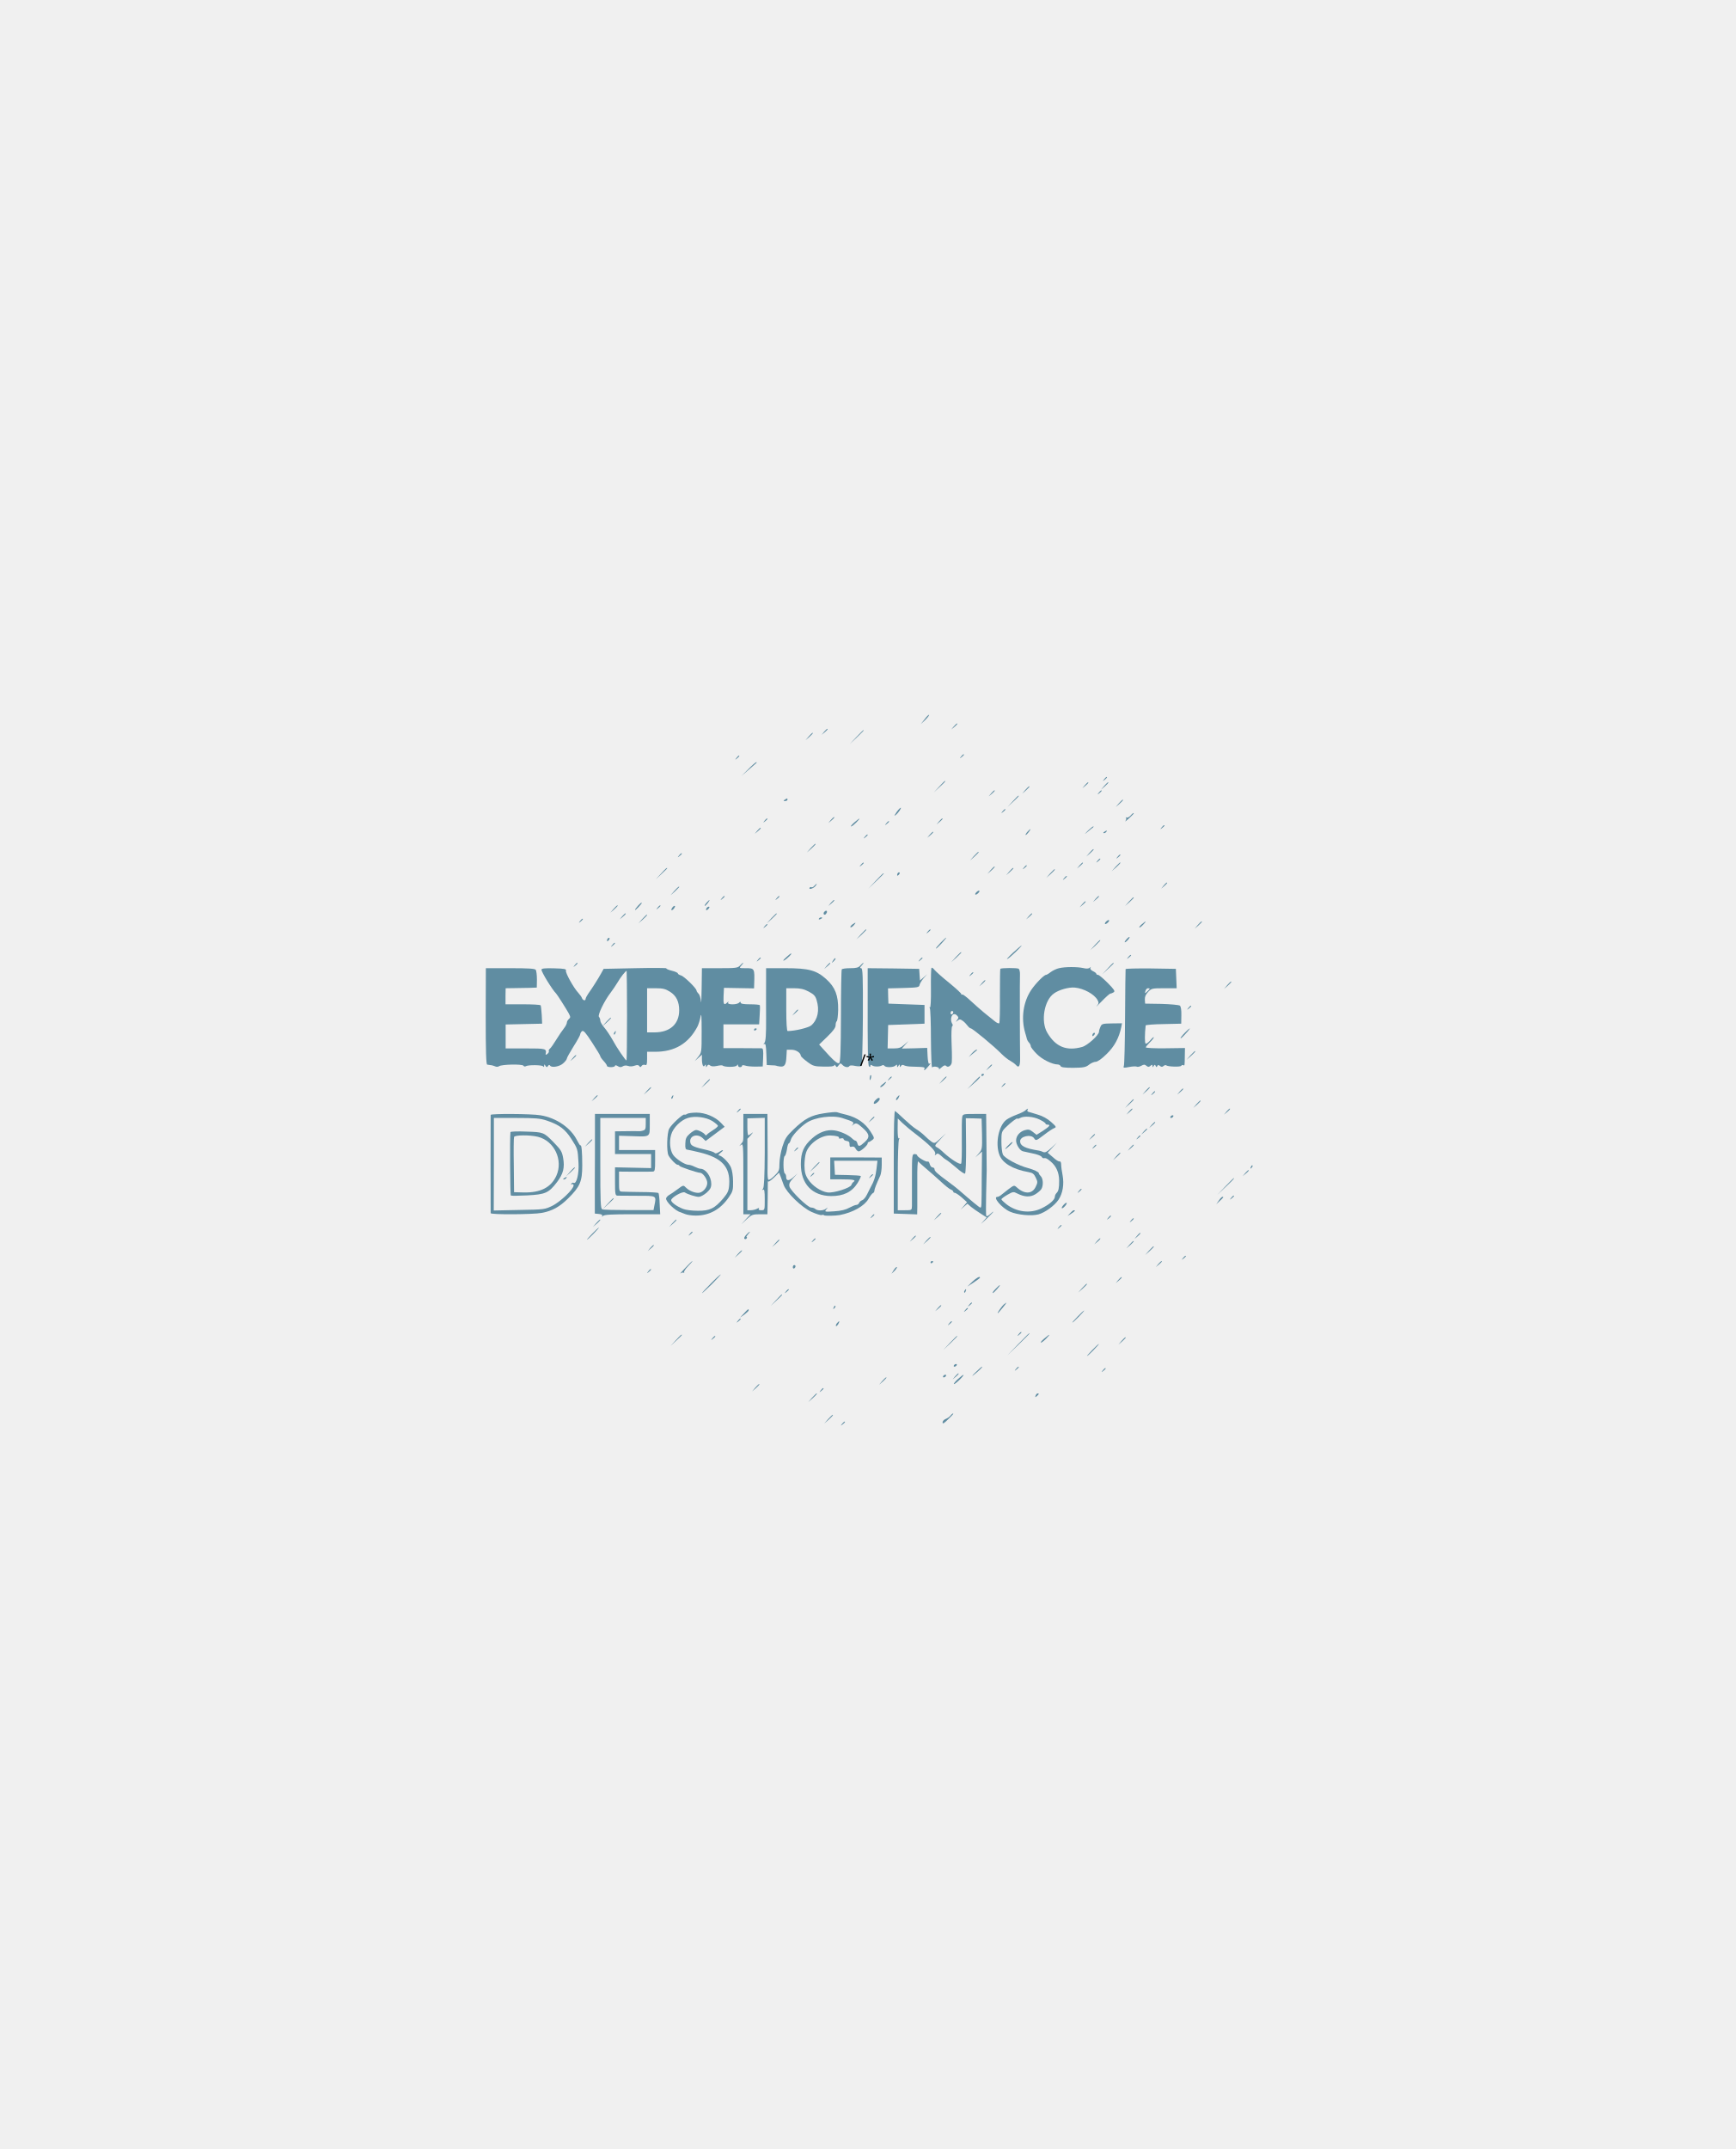
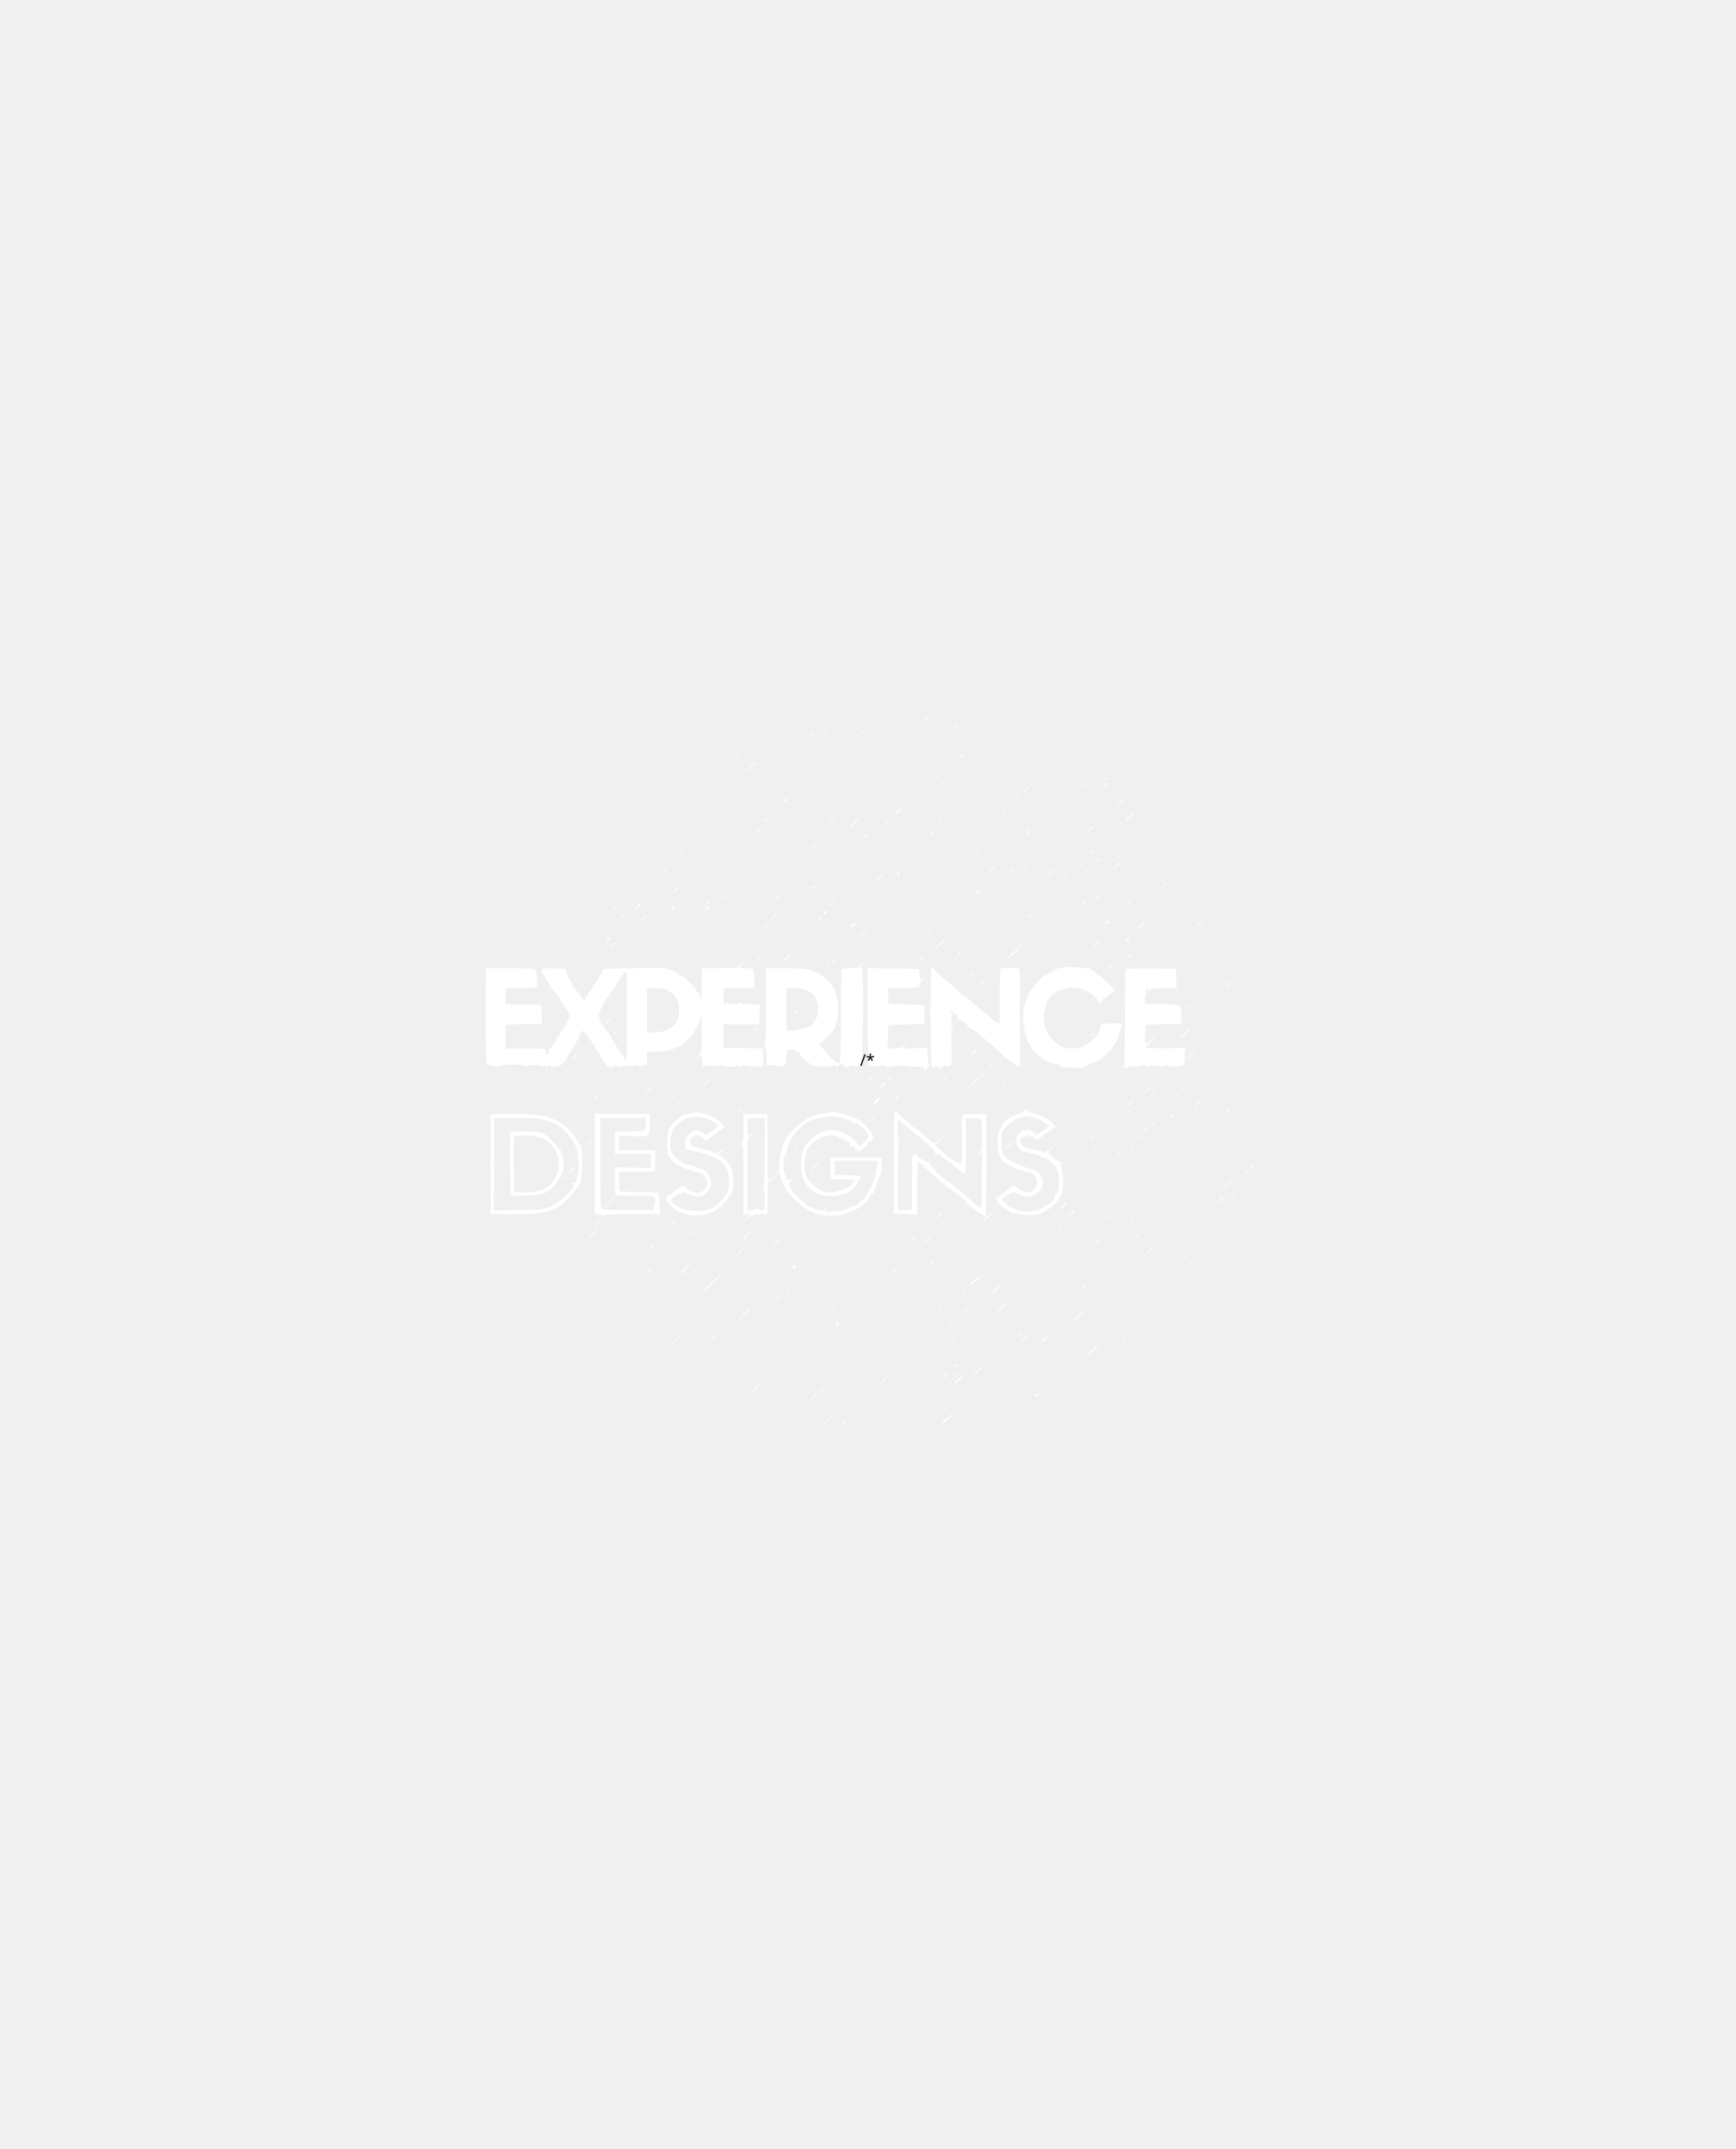
<svg xmlns="http://www.w3.org/2000/svg" version="1.1" id="Layer_1" x="0px" y="0px" viewBox="0 0 1298 1607" style="enable-background:new 0 0 1298 1607;" xml:space="preserve">
  <style type="text/css">
- 	.st0{fill:#608DA2;}
+ 	.st0{fill:#ffffff;}
	.st1{font-family:'MyriadPro-Regular';}
	.st2{font-size:12px;}
</style>
  <g transform="translate(0,1607) scale(0.1,-0.1)">
    <path class="st0" d="M6916,10692l-29-37l34,32c18,18,31,35,28,37C6946,10727,6931,10712,6916,10692z" />
    <path class="st0" d="M7134,10638l-19-23l23,19c21,18,27,26,19,26C7155,10660,7145,10650,7134,10638z" />
    <path class="st0" d="M6164,10598l-19-23l23,19c21,18,27,26,19,26C6185,10620,6175,10610,6164,10598z" />
    <path class="st0" d="M6405,10558l-50-53l53,50c48,46,57,55,49,55C6456,10610,6432,10586,6405,10558z" />
    <path class="st0" d="M6049,10563l-24-28l28,24c15,14,27,26,27,28C6080,10595,6072,10588,6049,10563z" />
    <path class="st0" d="M7189,10413c-13-16-12-17,4-4c9,7,17,15,17,17C7210,10434,7202,10429,7189,10413z" />
    <path class="st0" d="M5509,10403c-13-16-12-17,4-4s21,21,13,21C5524,10420,5516,10412,5509,10403z" />
    <path class="st0" d="M5597,10318l-52-51l50,43c71,61,70,60,61,60C5652,10370,5625,10347,5597,10318z" />
    <path class="st0" d="M8259,10243c-13-16-12-17,4-4s21,21,13,21C8274,10260,8266,10252,8259,10243z" />
    <path class="st0" d="M7025,10188l-40-43l43,40c39,36,47,45,39,45C7065,10230,7046,10211,7025,10188z" />
    <path class="st0" d="M8114,10198l-19-23l23,19c21,18,27,26,19,26C8135,10220,8125,10210,8114,10198z" />
    <path class="st0" d="M8259,10193l-24-28l28,24c15,14,27,26,27,28C8290,10225,8282,10218,8259,10193z" />
    <path class="st0" d="M7669,10163l-24-28l28,24c15,14,27,26,27,28C7700,10195,7692,10188,7669,10163z" />
    <path class="st0" d="M7414,10138l-19-23l23,19c21,18,27,26,19,26C7435,10160,7425,10150,7414,10138z" />
    <path class="st0" d="M8219,10143c-13-16-12-17,4-4c9,7,17,15,17,17C8240,10164,8232,10159,8219,10143z" />
    <path class="st0" d="M7575,10078l-40-43l43,40c39,36,47,45,39,45C7615,10120,7596,10101,7575,10078z" />
    <path class="st0" d="M5870,10090c-13-8-12-10,3-10c9,0,17,5,17,10C5890,10102,5889,10102,5870,10090z" />
    <path class="st0" d="M8369,10063l-24-28l28,24c15,14,27,26,27,28C8400,10095,8392,10088,8369,10063z" />
    <path class="st0" d="M6718,10013c-8-10-19-25-23-33c-8-13-7-13,9-1c16,14,41,51,33,51C6735,10030,6726,10022,6718,10013z" />
    <path class="st0" d="M7499,10003c-13-16-12-17,4-4c9,7,17,15,17,17C7520,10024,7512,10019,7499,10003z" />
    <path class="st0" d="M8455,9970c-10-11-23-17-29-13c-6,3-8,3-4-2c4-4,2-15-4-24c-7-9,5,0,25,18c20,19,37,36,37,38   C8480,9994,8472,9989,8455,9970z" />
    <path class="st0" d="M6214,9938l-19-23l23,19c21,18,27,26,19,26C6235,9960,6225,9950,6214,9938z" />
    <path class="st0" d="M5719,9933c-13-16-12-17,4-4c9,7,17,15,17,17C5740,9954,5732,9949,5719,9933z" />
    <path class="st0" d="M6390,9920c-19-17-30-30-24-30s23,14,39,30C6441,9958,6435,9958,6390,9920z" />
    <path class="st0" d="M7024,9928l-19-23l23,19c21,18,27,26,19,26C7045,9950,7035,9940,7024,9928z" />
    <path class="st0" d="M6629,9913c-13-16-12-17,4-4c9,7,17,15,17,17C6650,9934,6642,9929,6629,9913z" />
    <path class="st0" d="M8689,9883c-13-16-12-17,4-4c9,7,17,15,17,17C8710,9904,8702,9899,8689,9883z" />
    <path class="st0" d="M8137,9858c-31-31-31-32-2-8c16,14,34,28,40,32c5,5,6,8,2,8S8155,9875,8137,9858z" />
    <path class="st0" d="M5664,9858l-19-23l23,19c21,18,27,26,19,26C5685,9880,5675,9870,5664,9858z" />
    <path class="st0" d="M7685,9850c-10-11-16-22-14-24s12,7,22,20C7715,9875,7710,9878,7685,9850z" />
    <path class="st0" d="M8260,9850c-9-6-10-10-3-10c6,0,15,5,18,10C8283,9862,8279,9862,8260,9850z" />
    <path class="st0" d="M6954,9828l-19-23l23,19c21,18,27,26,19,26C6975,9850,6965,9840,6954,9828z" />
    <path class="st0" d="M6469,9813c-13-16-12-17,4-4c9,7,17,15,17,17C6490,9834,6482,9829,6469,9813z" />
    <path class="st0" d="M6064,9728l-29-33l33,29c30,28,37,36,29,36C6095,9760,6081,9745,6064,9728z" />
    <path class="st0" d="M8149,9693l-24-28l28,24c15,14,27,26,27,28C8180,9725,8172,9718,8149,9693z" />
    <path class="st0" d="M7284,9668l-29-33l33,29c30,28,37,36,29,36C7315,9700,7301,9685,7284,9668z" />
    <path class="st0" d="M5079,9673c-13-16-12-17,4-4c9,7,17,15,17,17C5100,9694,5092,9689,5079,9673z" />
    <path class="st0" d="M8359,9663c-13-16-12-17,4-4c9,7,17,15,17,17C8380,9684,8372,9679,8359,9663z" />
    <path class="st0" d="M8209,9633c-13-16-12-17,4-4c9,7,17,15,17,17C8230,9654,8222,9649,8209,9633z" />
    <path class="st0" d="M6439,9603c-13-16-12-17,4-4c9,7,17,15,17,17C6460,9624,6452,9619,6439,9603z" />
    <path class="st0" d="M8074,9598l-19-23l23,19c21,18,27,26,19,26C8095,9620,8085,9610,8074,9598z" />
    <path class="st0" d="M8344,9588l-29-33l33,29c30,28,37,36,29,36C8375,9620,8361,9605,8344,9588z" />
    <path class="st0" d="M7659,9583c-13-16-12-17,4-4c9,7,17,15,17,17C7680,9604,7672,9599,7659,9583z" />
    <path class="st0" d="M7409,9563l-24-28l28,24c15,14,27,26,27,28C7440,9595,7432,9588,7409,9563z" />
    <path class="st0" d="M4945,9538l-40-43l43,40c23,21,42,40,42,42C4990,9585,4981,9577,4945,9538z" />
    <path class="st0" d="M7549,9553l-24-28l28,24c15,14,27,26,27,28C7580,9585,7572,9578,7549,9553z" />
    <path class="st0" d="M7854,9538l-29-33l33,29c30,28,37,36,29,36C7885,9570,7871,9555,7854,9538z" />
    <path class="st0" d="M6717,9543c-4-3-7-11-7-17s5-5,12,2c6,6,9,14,7,17C6726,9548,6720,9547,6717,9543z" />
    <path class="st0" d="M6550,9483l-55-58l58,55c31,30,57,56,57,57C6610,9545,6600,9536,6550,9483z" />
    <path class="st0" d="M7959,9503c-13-16-12-17,4-4c9,7,17,15,17,17C7980,9524,7972,9519,7959,9503z" />
    <path class="st0" d="M8704,9448l-19-23l23,19c12,11,22,21,22,23C8730,9475,8722,9469,8704,9448z" />
    <path class="st0" d="M6090,9445c-7-8-16-13-20-10c-5,3-11,2-14-3c-10-17,24-8,41,10c9,10,14,18,11,18S6097,9453,6090,9445z" />
    <path class="st0" d="M5044,9408l-29-33l33,29c17,17,32,31,32,33C5080,9445,5072,9438,5044,9408z" />
    <path class="st0" d="M7300,9395c-7-8-8-15-2-15c5,0,15,7,22,15s8,15,2,15C7317,9410,7307,9403,7300,9395z" />
    <path class="st0" d="M5399,9353c-13-16-12-17,4-4c9,7,17,15,17,17C5420,9374,5412,9369,5399,9353z" />
    <path class="st0" d="M5809,9353c-13-16-12-17,4-4c9,7,17,15,17,17C5830,9374,5822,9369,5809,9353z" />
    <path class="st0" d="M8194,9348l-19-23l23,19c21,18,27,26,19,26C8215,9370,8205,9360,8194,9348z" />
    <path class="st0" d="M8444,9328l-29-33l33,29c30,28,37,36,29,36C8475,9360,8461,9345,8444,9328z" />
    <path class="st0" d="M5285,9320c-10-11-16-22-14-24s12,7,22,20C5315,9345,5310,9348,5285,9320z" />
    <path class="st0" d="M6214,9318l-19-23l23,19c21,18,27,26,19,26C6235,9340,6225,9330,6214,9318z" />
    <path class="st0" d="M8094,9308l-19-23l23,19c21,18,27,26,19,26C8115,9330,8105,9320,8094,9308z" />
    <path class="st0" d="M4772,9297c-12-13-22-27-22-31s11,5,25,20s25,29,25,30C4800,9324,4793,9319,4772,9297z" />
    <path class="st0" d="M4589,9273l-24-28l28,24c25,23,32,31,24,31C4615,9300,4603,9288,4589,9273z" />
    <path class="st0" d="M4919,9283c-13-16-12-17,4-4c9,7,17,15,17,17C4940,9304,4932,9299,4919,9283z" />
    <path class="st0" d="M5030,9285c-7-9-11-18-8-20c3-3,11,1,18,10s11,18,8,20C5045,9298,5037,9294,5030,9285z" />
    <path class="st0" d="M5285,9279c-11-17,1-21,15-4c8,9,8,15,2,15S5288,9285,5285,9279z" />
    <path class="st0" d="M6167,9253c-10-9-9-23,2-23c5,0,11,7,15,15C6189,9260,6179,9265,6167,9253z" />
    <path class="st0" d="M4654,9218l-19-23l23,19c21,18,27,26,19,26C4675,9240,4665,9230,4654,9218z" />
    <path class="st0" d="M5769,9203l-34-38l38,34c20,19,37,36,37,38C5810,9245,5802,9237,5769,9203z" />
    <path class="st0" d="M7694,9218l-19-23l23,19c21,18,27,26,19,26C7715,9240,7705,9230,7694,9218z" />
    <path class="st0" d="M4804,9198l-29-33l33,29c30,28,37,36,29,36C4835,9230,4821,9215,4804,9198z" />
    <path class="st0" d="M6125,9200c-3-6,1-7,9-4c18,7,21,14,7,14C6135,9210,6128,9206,6125,9200z" />
    <path class="st0" d="M4339,9183c-13-16-12-17,4-4s21,21,13,21C4354,9200,4346,9192,4339,9183z" />
    <path class="st0" d="M8270,9175c-7-8-8-15-2-15c5,0,15,7,22,15s8,15,2,15C8287,9190,8277,9183,8270,9175z" />
    <path class="st0" d="M8541,9159c-13-11-22-22-19-24c2-3,15,6,28,20C8578,9185,8574,9187,8541,9159z" />
    <path class="st0" d="M8959,9153l-24-28l28,24c15,14,27,26,27,28C8990,9185,8982,9178,8959,9153z" />
    <path class="st0" d="M6374,9156c-10-8-16-17-13-20s14,3,24,14C6406,9173,6402,9176,6374,9156z" />
    <path class="st0" d="M5719,9143c-13-16-12-17,4-4c9,7,17,15,17,17C5740,9164,5732,9159,5719,9143z" />
    <path class="st0" d="M6439,9083l-34-38l38,34c34,33,42,41,34,41C6475,9120,6458,9103,6439,9083z" />
    <path class="st0" d="M6939,9103c-13-16-12-17,4-4c9,7,17,15,17,17C6960,9124,6952,9119,6939,9103z" />
    <path class="st0" d="M8427,9048c-10-11-17-22-14-24c2-2,12,5,22,16C8458,9066,8451,9073,8427,9048z" />
    <path class="st0" d="M4547,9053c-4-3-7-11-7-17s5-5,12,2c6,6,9,14,7,17C4556,9058,4550,9057,4547,9053z" />
    <path class="st0" d="M7035,9020c-21-22-37-41-34-43c2-2,21,16,43,40C7093,9071,7087,9073,7035,9020z" />
    <path class="st0" d="M8189,9003l-34-38l38,34c34,33,42,41,34,41C8225,9040,8208,9023,8189,9003z" />
    <path class="st0" d="M4579,9003c-13-16-12-17,4-4s21,21,13,21C4594,9020,4586,9012,4579,9003z" />
    <path class="st0" d="M7575,8944c-33-31-51-51-40-45c19,9,115,101,105,101C7637,8999,7608,8974,7575,8944z" />
    <path class="st0" d="M7149,8913l-34-38l38,34c20,19,37,36,37,38C7190,8955,7182,8947,7149,8913z" />
    <path class="st0" d="M5878,8909c-20-18-25-26-13-21c21,11,63,52,52,52C5913,8940,5896,8926,5878,8909z" />
    <path class="st0" d="M8439,8913c-13-16-12-17,4-4c9,7,17,15,17,17C8460,8934,8452,8929,8439,8913z" />
    <path class="st0" d="M5669,8893c-13-16-12-17,4-4c9,7,17,15,17,17C5690,8914,5682,8909,5669,8893z" />
    <path class="st0" d="M6231,8887c-13-21-12-21,5-5c10,10,16,20,13,22C6246,8907,6238,8899,6231,8887z" />
    <path class="st0" d="M6879,8893c-13-16-12-17,4-4c9,7,17,15,17,17C6900,8914,6892,8909,6879,8893z" />
    <path class="st0" d="M4299,8853c-13-16-12-17,4-4s21,21,13,21C4314,8870,4306,8862,4299,8853z" />
    <path class="st0" d="M5535,8850c-16-18-31-20-152-20h-133l-2-147c-1-82-3-127-5-101c-2,25-11,52-19,58c-7,7-14,17-14,22   c0,17-93,108-117,114c-13,4-23,10-23,15s-20,14-45,20s-43,14-41,18c2,3-102,4-232,1l-237-5l-20-36c-22-40-66-109-96-151   c-10-15-19-32-19-38c0-16-20-12-27,6c-3,9-15,26-27,39c-35,37-97,149-93,166c4,13-10,16-89,18c-69,2-94-1-94-10   c0-19,80-149,110-179c8-8,74-112,93-146c15-28,15-33,2-44c-8-7-15-19-15-27s-10-28-22-43c-13-16-38-53-57-84c-18-30-39-60-47-67   c-8-6-12-15-9-19s-2-14-11-21c-8-7-14-8-13-3c8,43,6,44-150,44h-149v90v89l136,3l137,3l-3,65c-2,35-6,68-8,72c-3,5-63,8-134,8h-129   v60l1,60l66,1c37,0,90,1,117,2l50,2l1,60c0,33-4,66-9,73c-7,9-58,12-191,12h-182l-1-360c0-261,3-360,11-361c6-1,18-3,26-4   c8,0,23-5,33-9c9-5,23-4,30,1c18,14,173,17,182,4c3-6,12-8,18-4c18,11,121,10,129-1c5-7,8-5,8,4c0,13,1,13,10,0c8-12,11-13,19-1   c5,8,11,10,15,3c11-19,74-8,100,18c15,13,26,29,26,35s23,46,50,90c28,44,50,84,50,91c0,6,6,17,13,23c11,8,27-10,75-84   c34-52,62-98,62-103s11-21,25-36s25-31,25-37c0-5,14-9,30-9c17,0,30,5,30,10c0,6,8,5,20-2c15-10,25-10,38-2c10,7,26,8,40,3   c13-5,33-4,49,2c20,7,28,6,35-3c6-10,10-10,17,1c5,8,16,11,25,8c13-5,16,2,16,46v52h58c148-1,252,61,319,189c8,16,19,50,23,75   c6,32,8-1,8-112c0-155,0-158-26-190l-26-32l27,24l27,24v-30c0-44,10-69,21-51c7,10,9,10,9-2c0-13,2-13,9-1c7,11,13,12,23,3   c9-7,26-8,50-3c21,5,40,6,43,3c13-13,98-13,106,0c7,10,9,10,9,1c0-7,7-13,15-13s15,4,15,10s9,6,23,2c12-5,47-8,77-8l55,1l3,68   c2,49,0,67-10,68c-7,0-75,0-150,1h-137v89v89h133h134l4,68c3,37,3,70,1,75c-2,4-35,7-74,7c-47,0-69,4-69,12c0,9-3,9-12,0   c-17-17-92-16-82,1c6,10,4,10-7,0c-24-24-30-13-27,49l3,61l113-2l112-2l1,33c4,116,3,118-62,118c-51,0-52,0-34,20   c10,11,16,20,13,20S5545,8861,5535,8850z M4690,8475c0-184-2-335-4-335c-8,0-74,97-105,155c-18,32-46,74-62,92c-16,19-29,42-29,51   c0,10-5,23-10,28c-12,12,40,120,88,182c15,20,39,55,52,77c21,37,59,85,67,85C4688,8810,4690,8659,4690,8475z M5011,8654   c47-29,69-74,69-139c0-103-69-165-184-165h-56v165v165h65C4958,8680,4978,8675,5011,8654z" />
    <path class="st0" d="M4534,8428l-29-33l33,29c30,28,37,36,29,36C4565,8460,4551,8445,4534,8428z" />
    <path class="st0" d="M4595,8349c-4-6-5-12-2-15c2-3,7,2,10,11C4610,8362,4604,8365,4595,8349z" />
    <path class="st0" d="M6184,8848l-19-23l23,19c21,18,27,26,19,26C6205,8870,6195,8860,6184,8848z" />
    <path class="st0" d="M6435,8850c-14-16-31-20-76-20c-32,0-60-4-63-9c-3-4-6-162-6-349c-1-259-4-343-13-351c-12-10-44,19-126,111   l-24,27l62,60c43,42,61,66,61,84c0,14,4,28,9,31c4,3,9,40,10,83c2,108-22,171-89,231c-73,66-130,82-307,82h-143v-102   c-1-57,0-179,0-271c1-124-3-173-12-185c-9-11-9-14-1-9c9,6,13-14,15-75l3-82l35-2c19,0,35-2,35-3s12-4,27-6c36-5,47,11,50,73l3,52   h36c34,0,68-23,69-46c1-5,22-25,48-44c43-32,53-35,125-36c51-1,77,2,77,10c0,6,5,4,10-4c8-13,11-12,23,4c12,17,15,17,29,2   c18-18,44-21,52-7c4,5,22,5,43,0c21-4,42-4,47,1c4,4,9,170,10,369c1,304-1,361-13,361c-11,0-10,5,4,20c10,11,16,20,13,20   S6445,8861,6435,8850z M6049,8655c39-21,50-33,59-64c23-75,9-144-39-188c-20-18-123-43-178-43c-6,0-10,63-10,160v160h59   C5985,8680,6013,8674,6049,8655z" />
    <path class="st0" d="M5944,8498l-19-23l23,19c12,11,22,21,22,23C5970,8525,5962,8519,5944,8498z" />
    <path class="st0" d="M8285,8828l-40-43l43,40c23,21,42,40,42,42C8330,8875,8321,8867,8285,8828z" />
    <path class="st0" d="M6967,8832c-3-4-5-74-4-154c1-85-2-144-7-141c-5,4-6,0-1-6c4-7,8-111,8-232c1-122,5-215,9-211   c13,13,59,2,51-12c-3-6,5-1,18,11c19,17,28,20,37,11c14-14,40,5,41,30c0,9,1,24,1,32c1,8-1,64-3,123s0,110,5,113c4,3,6,10,2,15   c-26,42,1,98,33,66c14-14,14-18,2-34c-13-16-12-17,3-5c14,12,21,11,38-1c12-8,28-25,36-36c9-12,20-21,25-21c13,0,180-139,230-191   c20-20,50-44,66-52c16-9,35-23,42-31c22-26,32-8,31,52c-2,111-3,588-1,624c1,20-4,40-10,44c-12,7-130,7-137-1c-2-2-3-92-3-200   c1-108-1-201-5-206c-3-5-20,2-37,17c-18,14-52,42-77,62s-70,61-101,89c-31,29-59,50-62,46c-4-3-7-2-7,4c0,5-41,43-90,83   c-50,40-99,84-110,97C6980,8830,6969,8837,6967,8832z M7130,8501c0-6-4-13-10-16c-5-3-10,1-10,9c0,9,5,16,10,16   C7126,8510,7130,8506,7130,8501z" />
    <path class="st0" d="M7921,8830c-18-4-46-17-62-29c-15-12-31-21-35-21c-15,0-79-65-111-113c-59-88-77-209-46-317c6-19,12-42,14-50   s10-21,17-28c6-7,12-19,12-26s20-33,44-57c40-41,116-79,158-79c9,0,18-6,21-12c2-9,30-13,94-13c77,1,94,4,118,23c15,12,38,22,50,22   c14,0,46,22,82,58c58,56,93,120,110,203l5,27l-75-1c-69-1-77-3-86-25c-6-12-11-29-11-37c0-25-86-103-126-114c-117-33-199,1-261,107   c-50,85-23,242,50,293c38,28,112,48,156,44c67-6,147-50,170-93c11-20,10-27-6-45c-10-12,7,4,37,35c31,32,60,58,65,58   c6,0,17,5,25,10c12,8,4,20-45,70c-33,33-65,60-72,60s-13,4-13,8c0,5-12,14-26,20c-15,8-22,17-18,25c5,9,4,9-5,1c-8-8-25-9-49-3   C8057,8841,7967,8841,7921,8830z" />
    <path class="st0" d="M6490,8633c-1-406,1-528,10-537c7-7,10-5,10,3c0,9,4,10,13,4c14-11,57-11,74,0c6,4,14,3,18-3c9-14,68-13,83,2   c9,9,12,9,12-3s2-12,10,1c9,13,10,13,10,0c0-12,2-13,9-1c6,9,14,10,22,5s34-10,59-10c101-3,100-3,93-21c-4-11,5-6,20,11   c28,30,34,42,17,31c-5-3-10,21-12,57l-3,62l-95-3l-95-2l25,28l25,28l-31-27c-24-22-40-28-78-28h-47l2,88l2,87l136,5l136,5v70v70   l-135,5l-135,5l-2,57l-1,57l116,3c108,3,117,5,120,23c2,11,16,33,30,50l27,30l-27-24l-27-23l-3,43l-3,44l-192,3l-193,2V8633z" />
    <path class="st0" d="M8419,8823c-1-5-3-165-4-358c-1-192-5-357-9-366c-6-15-2-16,39-8c26,5,52,6,57,3c5-4,21-1,34,6   c19,11,26,11,39,0c12-10,18-10,30,0s15,10,15-1c0-12,2-12,9,0c7,11,10,11,15,0s7-11,12-1s9,10,20,1c10-8,18-9,27,0c8,6,16,8,19,5   c11-11,107-14,113-4c4,6,11,8,16,5c10-7,10-4,11,77l1,51l-147-2c-80-1-146,2-146,7c0,4,14,21,30,37c17,16,30,33,30,38s-12-5-26-22   s-30-28-35-25c-8,4-7,70,0,136c1,4,61,9,134,10l132,3l1,62c1,39-3,66-11,73c-7,5-68,11-136,13l-124,2l-2,30c-1,21,6,38,24,57   c25,27,31,28,120,28h94l-3,73l-3,72l-187,3C8504,8829,8419,8827,8419,8823z M8600,8677c0-2-9-12-19-21c-19-17-19-17-14,3   c3,12,12,21,19,21C8594,8680,8600,8678,8600,8677z" />
    <path class="st0" d="M7259,8783c-13-16-12-17,4-4c9,7,17,15,17,17C7280,8804,7272,8799,7259,8783z" />
    <path class="st0" d="M7344,8718l-19-23l23,19c12,11,22,21,22,23C7370,8745,7362,8739,7344,8718z" />
    <path class="st0" d="M9179,8703l-24-28l28,24c15,14,27,26,27,28C9210,8735,9202,8728,9179,8703z" />
    <path class="st0" d="M8889,8533c-13-16-12-17,4-4c9,7,17,15,17,17C8910,8554,8902,8549,8889,8533z" />
    <path class="st0" d="M5640,8369c0-5,5-7,10-4c6,3,10,8,10,11c0,2-4,4-10,4C5645,8380,5640,8375,5640,8369z" />
    <path class="st0" d="M8862,8347c-18-18-32-36-32-40c0-7,19,11,54,51C8913,8392,8898,8384,8862,8347z" />
    <path class="st0" d="M8177,8343c-4-3-7-11-7-17s5-5,12,2c6,6,9,14,7,17C8186,8348,8180,8347,8177,8343z" />
    <path class="st0" d="M7269,8193l-24-28l30,25c17,14,32,26,34,28c2,1,0,2-6,2C7298,8220,7283,8208,7269,8193z" />
    <path class="st0" d="M8904,8178l-29-33l33,29c30,28,37,36,29,36C8935,8210,8921,8195,8904,8178z" />
    <path class="st0" d="M4284,8158l-19-23l23,19c12,11,22,21,22,23C4310,8185,4302,8179,4284,8158z" />
    <path class="st0" d="M7394,8088l-19-23l23,19c21,18,27,26,19,26C7415,8110,7405,8100,7394,8088z" />
    <path class="st0" d="M7340,8029c0-5,5-7,10-4c6,3,10,8,10,11c0,2-4,4-10,4C7345,8040,7340,8035,7340,8029z" />
    <path class="st0" d="M6509,8028c-5-18-6-38-1-34c7,8,12,36,6,36C6512,8030,6510,8029,6509,8028z" />
    <path class="st0" d="M6649,8003c-13-16-12-17,4-4c9,7,17,15,17,17C6670,8024,6662,8019,6649,8003z" />
    <path class="st0" d="M7049,7993l-24-28l28,24c15,14,27,26,27,28C7080,8025,7072,8018,7049,7993z" />
    <path class="st0" d="M7280,7973l-45-47l45,39c41,35,58,55,48,55C7326,8020,7304,7999,7280,7973z" />
    <path class="st0" d="M5274,7968l-29-33l33,29c30,28,37,36,29,36C5305,8000,5291,7985,5274,7968z" />
    <path class="st0" d="M6599,7960c-13-10-19-19-13-20c6,0,19,9,29,20C6638,7986,6629,7986,6599,7960z" />
    <path class="st0" d="M7499,7953c-13-16-12-17,4-4s21,21,13,21C7514,7970,7506,7962,7499,7953z" />
    <path class="st0" d="M4839,7913l-24-28l28,24c25,23,32,31,24,31C4865,7940,4853,7928,4839,7913z" />
    <path class="st0" d="M8569,7913l-24-28l28,24c15,14,27,26,27,28C8600,7945,8592,7938,8569,7913z" />
    <path class="st0" d="M8824,7908l-19-23l23,19c21,18,27,26,19,26C8845,7930,8835,7920,8824,7908z" />
    <path class="st0" d="M8619,7893c-13-16-12-17,4-4s21,21,13,21C8634,7910,8626,7902,8619,7893z" />
    <path class="st0" d="M4444,7858l-19-23l23,19c21,18,27,26,19,26C4465,7880,4455,7870,4444,7858z" />
    <path class="st0" d="M5025,7869c-4-6-5-12-2-15c2-3,7,2,10,11C5040,7882,5034,7885,5025,7869z" />
    <path class="st0" d="M6710,7865c-7-9-10-18-7-21s10,4,17,15C6733,7884,6728,7886,6710,7865z" />
    <path class="st0" d="M6547,7842c-10-10-14-22-10-25c7-8,43,21,43,35S6564,7861,6547,7842z" />
    <path class="st0" d="M8444,7818l-29-33l33,29c30,28,37,36,29,36C8475,7850,8461,7835,8444,7818z" />
    <path class="st0" d="M8949,7813l-24-28l28,24c15,14,27,26,27,28C8980,7845,8972,7838,8949,7813z" />
    <path class="st0" d="M5519,7763c-13-16-12-17,4-4c9,7,17,15,17,17C5540,7784,5532,7779,5519,7763z" />
    <path class="st0" d="M7670,7767c-8-8-37-22-65-32c-27-10-62-27-77-38c-57-42-85-173-54-260c22-64,101-111,219-132c30-5,41-13,54-41   c15-31,15-37,0-68c-26-56-84-58-142-5c-20,18-21,17-65-16c-25-19-50-39-57-45c-7-5-17-10-23-10c-38,0,33-84,95-111   c55-24,159-34,212-20c50,14,119,64,150,109c32,48,43,116,31,182c-6,30-11,67-11,82s-5,25-11,23c-6-3-29,11-50,31l-40,34l35,38   l34,37l-42-39c-31-29-46-37-60-31c-10,5-25,10-33,11c-103,16-140,35-140,70c0,37,81,55,104,23c14-21,15-21,73,23c32,25,67,48,78,52   c18,7,16,11-23,46c-27,24-64,45-100,55c-31,10-63,19-70,21s-10,8-7,14C7694,7784,7687,7782,7670,7767z M7776,7698   c24-12,44-25,44-30c0-4,7-8,15-8c26,0,15-14-34-46l-48-30l-28,22c-23,18-33,20-59,13c-39-11-66-43-66-78c0-30,28-74,50-80   c8-2,41-9,73-16c33-6,62-18,67-24c4-7,10-12,14-12c18,3,27-1,55-25c41-34,62-82,63-141c0-58-4-79-20-95c-7-7-12-19-12-27   c0-23-42-59-100-87c-85-41-188-28-265,33c-19,15-35,31-35,35s20,19,44,33c42,24,47,25,73,11c55-28,99-30,138-6c19,12,40,30,45,40   c15,28,12,76-5,94c-8,8-15,18-15,23c0,9-39,27-80,38c-74,19-177,75-189,102c-6,13-11,57-11,97c0,70,2,75,33,106c37,37,87,74,87,65   c0-3,8-1,18,4C7658,7727,7730,7721,7776,7698z" />
    <path class="st0" d="M7534,7498c-16-18-20-26-9-18c30,23,56,50,47,50C7567,7530,7551,7516,7534,7498z" />
    <path class="st0" d="M8444,7758l-19-23l23,19c21,18,27,26,19,26C8465,7780,8455,7770,8444,7758z" />
    <path class="st0" d="M9174,7758l-19-23l23,19c21,18,27,26,19,26C9195,7780,9185,7770,9174,7758z" />
    <path class="st0" d="M6685,7382v-387l88-3l87-3l1,53c0,29,0,121,0,203c-1,83,2,145,7,140c4-6,30-29,57-52c28-23,77-67,110-97   c33-31,68-59,78-62c9-3,17-10,17-15s6-9,13-9c6-1,30-16,51-35l39-35l-24-28l-24-27l25,22l26,22l26-23c15-12,47-35,73-51l45-29   l-32-36c-18-19-7-10,25,20c31,30,57,56,57,59c0,2-11-6-24-18s-26-19-29-14c-3,4-3,80-1,168s4,165,4,170c0,6-1,103-2,218l-2,207h-87   c-82,0-87-1-92-22c-3-13-4-94-3-181s-1-163-5-168c-7-12-78,33-130,81c-17,17-41,36-52,41c-18,10-17,14,24,57l44,47l-42-39   c-40-37-43-38-65-24c-13,9-36,29-53,46c-16,16-45,38-63,49s-58,45-90,75c-31,30-62,57-67,60C6688,7766,6685,7641,6685,7382z    M6850,7589c105-81,152-129,145-148c-5-13-4-13,6-4c10,10,17,9,36-8c12-12,31-27,42-33s44-33,75-59c30-27,59-46,64-43s9,96,8,210   l-2,204l59-1l59-2l3-115c2-111,1-116-24-145l-26-30l25,22l25,22l-2-187c-1-233-1-232-11-232c-6,0-61,45-162,133c-14,12-47,38-73,57   c-86,63-107,82-107,96c0,8-7,14-15,14s-17,11-21,25c-3,14-10,22-15,19c-11-6-79,34-79,47c0,5-9,9-19,9c-19,0-20-9-20-177   c0-98,0-193,0-210c-1-33-1-33-53-33h-53v257c0,142,4,264,9,272c6,9,5,12-1,8s-9,24-9,71l1,78l35-34C6769,7654,6814,7616,6850,7589z   " />
    <path class="st0" d="M6163,7745c-97-15-144-40-229-122c-52-50-63-68-82-128c-12-39-22-95-22-126c0-51-3-58-39-93   c-23-22-41-34-45-27c-4,5-6,41-5,78s1,146,0,241l-1,172h-90h-90v-95c0-118,2-106-18-130c-16-19-16-19,1-6c16,13,17-1,17-253v-266   h27h27l-35-37l-34-38l40,38c37,34,46,37,98,37h57l2,113c0,61,1,118,1,125c-1,7,2,11,5,7c3-3,22,11,42,30l37,36l12-30   c6-17,17-46,23-63c22-58,135-167,207-200c36-16,70-27,77-24s15,2,18-2c6-5,84-4,117,2c98,19,184,67,215,121c12,21,27,41,33,43   s11,10,11,17c0,13,14,49,44,114c6,13,11,49,11,79v56l-192,1h-193v-82v-82h86c85,0,109-5,88-19c-6-4-13-14-16-23   c-9-23-133-62-178-56c-51,7-115,50-146,99c-21,32-26,54-27,102c0,34,5,77,12,97c22,67,110,130,181,128c43-1,71-9,65-18   c-3-5,4-7,15-4s20,1,20-5s10-12,23-14c16-2,22-9,21-26c0-17,4-21,17-17c12,4,22-1,29-15c6-11,16-20,23-20c16,1,67,46,67,60   c0,5,3,10,8,10c4,0,15,7,26,15c18,14,17,16-14,65c-39,61-99,103-176,123c-33,8-66,17-74,20S6208,7752,6163,7745z M6301,7709   c84-27,90-31,77-48c-10-13-10-14,2-3c21,18,31,15,71-21c54-47,57-71,17-107c-38-35-48-37-55-10c-3,11-9,20-14,20s-17,8-27,18   c-25,25-88,53-131,59c-56,8-114-13-166-59c-63-56-85-104-85-193c0-148,84-237,225-239c93-1,157,30,199,97c16,26,27,50,24,53   s-48,6-99,7l-94,2l-3,53l-3,52h162h162l-7-60c-6-54-19-95-45-140c-4-8-16-32-26-52c-10-21-26-40-36-43c-9-3-20-12-23-20   s-12-15-20-15c-9,0-32-10-53-21c-26-15-62-24-113-27c-72-5-74-4-60,14s14,18-4,4c-20-15-64-15-80,1c-6,5-19,9-29,9   c-25,0-154,125-162,157c-5,20,1,34,27,62l33,36l-32-29c-33-29-53-28-53,4c0,10-4,22-10,25c-13,8-13,122-1,130c6,3,13,26,17,50   c3,25,10,45,14,45s11,12,15,27c6,27,70,96,118,127C6096,7716,6227,7733,6301,7709z M5720,7453c-1-183-5-262-13-272c-9-12-9-13,1-7   c9,5,12-12,12-73c0-80,0-81-26-81c-16,0-23,4-18,11c5,8,1,8-14,0c-11-6-32-11-46-11h-26v267v267l28,30c15,17,18,23,6,13   c-11-9-24-17-27-17c-4,0-7,29-7,64v63l65,2l65,2V7453z" />
    <path class="st0" d="M5949,7473c-13-16-12-17,4-4c9,7,17,15,17,17C5970,7494,5962,7489,5949,7473z" />
    <path class="st0" d="M6509,7273c-13-16-12-17,4-4c9,7,17,15,17,17C6530,7294,6522,7289,6509,7273z" />
    <path class="st0" d="M5140,7741c-8-6-17-8-21-6c-10,7-98-74-114-106c-17-33-20-170-5-199c15-28,56-70,68-70c6,0,12-3,14-8   c3-8,135-52,154-52c21,0,54-46,54-76c0-35-35-74-67-74c-31,0-69,16-92,39c-20,20-20,20-63-12c-24-18-52-37-63-43s-21-18-23-25   c-4-24,70-95,108-104c3-1,18-7,33-13c16-7,52-12,81-12c102,0,185,46,248,138c29,42,32,53,31,117c0,41-7,85-16,106   c-16,37-69,89-90,89c-7,0-1,9,13,20c30,23,19,27-14,4c-14-9-27-11-30-6c-3,6-30,15-58,22c-92,20-117,31-123,50c-17,53,47,80,91,39   l22-21l71,53l71,53l-27,29c-42,45-118,77-183,77C5180,7750,5148,7746,5140,7741z M5328,7687c23-15,42-31,42-36s-17-20-37-32   c-21-13-41-28-45-33c-6-8-10-8-15,0c-11,15-48,34-67,34c-9,0-30-13-47-28c-26-23-32-37-33-73c-2-34,2-45,14-46c8-1,51-10,95-21   c165-40,228-109,219-241c-3-45-10-61-44-102c-65-76-101-94-191-93c-42,0-91,6-110,14c-48,19-89,49-89,65c0,20,86,69,102,58   c22-14,82-33,105-33c12,0,38,14,58,31c27,24,35,39,35,66c0,55-41,112-80,113c-8,0-28,7-44,15c-15,8-37,15-47,15c-27,0-95,45-115,75   c-23,35-29,98-14,150c14,51,72,109,125,125C5199,7727,5281,7716,5328,7687z" />
    <path class="st0" d="M3670,7733c-1-10-1-725,0-735c0-12,319-10,381,2c81,15,134,45,198,108c89,88,106,126,106,247   c0,100-5,158-14,150c-2-3-13,15-25,38c-46,93-155,168-273,187C3974,7742,3670,7743,3670,7733z M4091,7690c92-31,136-64,182-136   c48-75,48-75,54-179c5-81-15-163-37-150c-5,3-12,0-16-6c-4-8-3-9,4-5s12,1,12-9c0-28-97-120-157-151c-57-28-61-29-249-32l-191-4   l1,346v346h168C4005,7710,4040,7707,4091,7690z" />
    <path class="st0" d="M3818,7604c-5-31-3-470,3-474c4-3,59-2,122,1c136,7,161,18,223,99c47,62,59,109,46,181c-9,49-16,60-72,118   c-73,74-75,75-202,79C3873,7611,3819,7609,3818,7604z M4024,7569c123-31,190-175,137-292c-40-87-119-127-246-124l-70,2l-2,200   c-2,110-1,206,2,213C3851,7583,3964,7584,4024,7569z" />
    <path class="st0" d="M4264,7308l-29-33l33,29c17,17,32,31,32,33C4300,7345,4292,7338,4264,7308z" />
    <path class="st0" d="M4220,7260c-9-6-10-10-3-10c6,0,15,5,18,10C4243,7272,4239,7272,4220,7260z" />
    <path class="st0" d="M4450,7605c0-74,0-242-1-372v-238l31-3c20-2,28-7,24-15c-5-8-3-8,7,1c9,9,68,12,220,12h207l-4,76   c-1,42-6,79-9,83c-4,3-61,7-128,7c-67,1-132,2-144,3c-22,1-23,5-23,76v74l118-1c64,0,125,0,135,1c15,1,17,12,17,81v80h-135h-135v53   v54l98-3c137-5,132-8,132,87v79h-205h-205V7605z M4830,7665c0-38-3-45-23-50c-13-4-27-5-33-4c-5,1-46,1-91,0l-83-1v-85v-85h135h135   v-53v-52l-135,3l-135,3v-105c0-94,2-106,18-107c9,0,77-1,150-1c147,0,142,3,126-76l-6-31h-185c-101,0-190,2-198,6   c-13,4-15,56-15,344v339h170h170V7665z" />
    <path class="st0" d="M4545,7068l-40-43l43,40c23,21,42,40,42,42C4590,7115,4581,7107,4545,7068z" />
    <path class="st0" d="M8755,7720c-3-5-2-10,4-10c5,0,13,5,16,10c3,6,2,10-4,10C8766,7730,8758,7726,8755,7720z" />
    <path class="st0" d="M6514,7698l-19-23l23,19c21,18,27,26,19,26C6535,7720,6525,7710,6514,7698z" />
    <path class="st0" d="M8614,7658l-19-23l23,19c21,18,27,26,19,26C8635,7680,8625,7670,8614,7658z" />
    <path class="st0" d="M8554,7608l-19-23l23,19c21,18,27,26,19,26C8575,7630,8565,7620,8554,7608z" />
    <path class="st0" d="M8164,7568l-19-23l23,19c21,18,27,26,19,26C8185,7590,8175,7580,8164,7568z" />
    <path class="st0" d="M8509,7563c-13-16-12-17,4-4c9,7,17,15,17,17C8530,7584,8522,7579,8509,7563z" />
    <path class="st0" d="M4399,7523l-24-28l28,24c25,23,32,31,24,31C4425,7550,4413,7538,4399,7523z" />
    <path class="st0" d="M8179,7493c-13-16-12-17,4-4c9,7,17,15,17,17C8200,7514,8192,7509,8179,7493z" />
    <path class="st0" d="M8454,7488l-19-23l23,19c21,18,27,26,19,26C8475,7510,8465,7500,8454,7488z" />
    <path class="st0" d="M8349,7423l-24-28l28,24c15,14,27,26,27,28C8380,7455,8372,7448,8349,7423z" />
    <path class="st0" d="M6089,7343l-34-38l38,34c34,33,42,41,34,41C6125,7380,6108,7363,6089,7343z" />
    <path class="st0" d="M9356,7343c-6-14-5-15,5-6c7,7,10,15,7,18S9359,7353,9356,7343z" />
    <path class="st0" d="M9314,7298l-19-23l23,19c21,18,27,26,19,26C9335,7320,9325,7310,9314,7298z" />
    <path class="st0" d="M6069,7283c-13-16-12-17,4-4c9,7,17,15,17,17C6090,7304,6082,7299,6069,7283z" />
    <path class="st0" d="M9165,7198l-60-63l63,60c58,55,67,65,59,65C9226,7260,9198,7232,9165,7198z" />
    <path class="st0" d="M8069,7163c-13-16-12-17,4-4s21,21,13,21C8084,7180,8076,7172,8069,7163z" />
    <path class="st0" d="M9209,7113c-13-16-12-17,4-4c9,7,17,15,17,17C9230,7134,9222,7129,9209,7113z" />
    <path class="st0" d="M9116,7092l-19-27l26,24c28,26,32,31,20,31C9138,7120,9126,7107,9116,7092z" />
    <path class="st0" d="M7955,7060c-10-11-16-22-13-25s13,4,23,15s16,22,13,25S7965,7071,7955,7060z" />
    <path class="st0" d="M8004,6998l-19-21l28,18c28,18,33,25,19,25C8027,7020,8015,7010,8004,6998z" />
    <path class="st0" d="M7009,6973l-24-28l28,24c15,14,27,26,27,28C7040,7005,7032,6998,7009,6973z" />
    <path class="st0" d="M6519,6973c-13-16-12-17,4-4s21,21,13,21C6534,6990,6526,6982,6519,6973z" />
    <path class="st0" d="M8289,6963c-13-16-12-17,4-4s21,21,13,21C8304,6980,8296,6972,8289,6963z" />
    <path class="st0" d="M8459,6943c-13-16-12-17,4-4s21,21,13,21C8474,6960,8466,6952,8459,6943z" />
    <path class="st0" d="M4459,6923l-24-28l28,24c25,23,32,31,24,31C4485,6950,4473,6938,4459,6923z" />
    <path class="st0" d="M5029,6923l-24-28l28,24c25,23,32,31,24,31C5055,6950,5043,6938,5029,6923z" />
    <path class="st0" d="M7919,6893c-13-16-12-17,4-4c9,7,17,15,17,17C7940,6914,7932,6909,7919,6893z" />
    <path class="st0" d="M4430,6845c-24-25-42-45-39-45s25,20,49,45s42,45,39,45S4454,6870,4430,6845z" />
    <path class="st0" d="M5159,6843c-13-16-12-17,4-4c9,7,17,15,17,17C5180,6864,5172,6859,5159,6843z" />
    <path class="st0" d="M5581,6836c-13-14-18-26-12-30c5-4,12-2,16,4c3,5,3,10-1,10s1,9,11,20C5621,6868,5608,6865,5581,6836z" />
    <path class="st0" d="M8504,6828l-19-23l23,19c12,11,22,21,22,23C8530,6855,8522,6849,8504,6828z" />
    <path class="st0" d="M6824,6808l-19-23l23,19c21,18,27,26,19,26C6845,6830,6835,6820,6824,6808z" />
    <path class="st0" d="M6929,6793l-24-28l28,24c25,23,32,31,24,31C6955,6820,6943,6808,6929,6793z" />
    <path class="st0" d="M6079,6793c-13-16-12-17,4-4c9,7,17,15,17,17C6100,6814,6092,6809,6079,6793z" />
    <path class="st0" d="M8204,6788l-19-23l23,19c21,18,27,26,19,26C8225,6810,8215,6800,8204,6788z" />
    <path class="st0" d="M5799,6773l-24-28l28,24c15,14,27,26,27,28C5830,6805,5822,6798,5799,6773z" />
    <path class="st0" d="M8449,6763l-24-28l28,24c15,14,27,26,27,28C8480,6795,8472,6788,8449,6763z" />
    <path class="st0" d="M4864,6738l-19-23l23,19c21,18,27,26,19,26C4885,6760,4875,6750,4864,6738z" />
    <path class="st0" d="M8594,6718l-29-33l33,29c30,28,37,36,29,36C8625,6750,8611,6735,8594,6718z" />
    <path class="st0" d="M5519,6693l-24-28l28,24c15,14,27,26,27,28C5550,6725,5542,6718,5519,6693z" />
    <path class="st0" d="M8849,6663c-13-16-12-17,4-4c9,7,17,15,17,17C8870,6684,8862,6679,8849,6663z" />
    <path class="st0" d="M5125,6588c-28-29-43-47-34-40c9,6,20,8,25,4s6-3,1,2c-4,6,9,27,30,48c20,21,35,38,32,38S5152,6617,5125,6588z   " />
    <path class="st0" d="M6960,6629c0-5,5-7,10-4c6,3,10,8,10,11c0,2-4,4-10,4C6965,6640,6960,6635,6960,6629z" />
    <path class="st0" d="M8664,6618l-19-23l23,19c21,18,27,26,19,26C8685,6640,8675,6630,8664,6618z" />
    <path class="st0" d="M5930,6594c0-8,5-12,10-9c6,3,10,10,10,16c0,5-4,9-10,9C5935,6610,5930,6603,5930,6594z" />
    <path class="st0" d="M6685,6573l-17-28l23,22c12,12,20,25,17,28S6695,6588,6685,6573z" />
    <path class="st0" d="M4849,6563c-13-16-12-17,4-4s21,21,13,21C4864,6580,4856,6572,4849,6563z" />
    <path class="st0" d="M5315,6470c-38-38-67-70-64-70s37,32,76,70c38,39,67,70,64,70C5387,6540,5353,6509,5315,6470z" />
    <path class="st0" d="M7272,6485l-37-36l48,31c26,17,47,33,47,36C7330,6529,7305,6516,7272,6485z" />
    <path class="st0" d="M8364,6498l-19-23l23,19c21,18,27,26,19,26C8385,6520,8375,6510,8364,6498z" />
    <path class="st0" d="M8094,6438l-29-33l33,29c30,28,37,36,29,36C8125,6470,8111,6455,8094,6438z" />
    <path class="st0" d="M7445,6430c-16-16-25-30-19-29c8,0,60,59,52,59C7475,6460,7461,6447,7445,6430z" />
    <path class="st0" d="M5879,6413c-13-16-12-17,4-4c9,7,17,15,17,17C5900,6434,5892,6429,5879,6413z" />
    <path class="st0" d="M7215,6419c-4-6-5-12-2-15c2-3,7,2,10,11C7230,6432,7224,6435,7215,6419z" />
    <path class="st0" d="M5805,6348l-40-43l43,40c39,36,47,45,39,45C5845,6390,5826,6371,5805,6348z" />
    <path class="st0" d="M7249,6313c-13-16-12-17,4-4c9,7,17,15,17,17C7270,6334,7262,6329,7249,6313z" />
    <path class="st0" d="M7510,6317c-15-12-54-67-47-67c2,0,18,18,36,40C7533,6332,7535,6337,7510,6317z" />
    <path class="st0" d="M6236,6293c-6-14-5-15,5-6c7,7,10,15,7,18S6239,6303,6236,6293z" />
    <path class="st0" d="M7014,6288l-19-23l23,19c21,18,27,26,19,26C7035,6310,7025,6300,7014,6288z" />
    <path class="st0" d="M7219,6273c-13-16-12-17,4-4c9,7,17,15,17,17C7240,6294,7232,6289,7219,6273z" />
    <path class="st0" d="M5564,6248l-29-31l33,23c17,13,32,27,32,32C5600,6285,5595,6282,5564,6248z" />
    <path class="st0" d="M8060,6225c-24-25-42-45-39-45s25,20,49,45s42,45,39,45S8084,6250,8060,6225z" />
    <path class="st0" d="M5519,6193c-13-16-12-17,4-4c9,7,17,15,17,17C5540,6214,5532,6209,5519,6193z" />
    <path class="st0" d="M6260,6175c-7-9-10-18-7-21s10,4,17,15C6283,6194,6278,6196,6260,6175z" />
    <path class="st0" d="M7099,6173c-13-16-12-17,4-4s21,21,13,21C7114,6190,7106,6182,7099,6173z" />
    <path class="st0" d="M7619,6093c-13-16-12-17,4-4c9,7,17,15,17,17C7640,6114,7632,6109,7619,6093z" />
    <path class="st0" d="M7615,6018l-80-83l83,80c45,44,82,81,82,82C7700,6105,7689,6094,7615,6018z" />
    <path class="st0" d="M5055,6048l-40-43l43,40c23,21,42,40,42,42C5100,6095,5091,6087,5055,6048z" />
    <path class="st0" d="M7810,6060c-19-16-30-30-24-30c5,0,23,14,39,30C7861,6098,7855,6098,7810,6060z" />
    <path class="st0" d="M5329,6063c-13-16-12-17,4-4c9,7,17,15,17,17C5350,6084,5342,6079,5329,6063z" />
    <path class="st0" d="M7105,6028l-50-53l53,50c48,46,57,55,49,55C7156,6080,7132,6056,7105,6028z" />
    <path class="st0" d="M8389,6043l-24-28l28,24c15,14,27,26,27,28C8420,6075,8412,6068,8389,6043z" />
    <path class="st0" d="M8170,5975c-24-25-42-45-39-45s25,20,49,45s42,45,39,45S8194,6000,8170,5975z" />
    <path class="st0" d="M7135,5860c-3-5-2-10,4-10c5,0,13,5,16,10c3,6,2,10-4,10C7146,5870,7138,5866,7135,5860z" />
    <path class="st0" d="M7297,5808c-23-22-31-33-17-22c36,28,74,64,66,64C7342,5850,7320,5831,7297,5808z" />
    <path class="st0" d="M7599,5833c-13-16-12-17,4-4c9,7,17,15,17,17C7620,5854,7612,5849,7599,5833z" />
    <path class="st0" d="M8249,5823c-13-16-12-17,4-4c9,7,17,15,17,17C8270,5844,8262,5839,8249,5823z" />
    <path class="st0" d="M7144,5778l-19-23l23,19c21,18,27,26,19,26C7165,5800,7155,5790,7144,5778z" />
    <path class="st0" d="M7055,5780c-3-5-2-10,4-10c5,0,13,5,16,10c3,6,2,10-4,10C7066,5790,7058,5786,7055,5780z" />
    <path class="st0" d="M7162,5755c-20-19-32-35-26-35c5,0,25,16,44,35C7224,5800,7211,5800,7162,5755z" />
    <path class="st0" d="M6599,5743l-24-28l28,24c15,14,27,26,27,28C6630,5775,6622,5768,6599,5743z" />
    <path class="st0" d="M5649,5693l-24-28l28,24c15,14,27,26,27,28C5680,5725,5672,5718,5649,5693z" />
    <path class="st0" d="M6139,5673c-13-16-12-17,4-4s21,21,13,21C6154,5690,6146,5682,6139,5673z" />
    <path class="st0" d="M6074,5618l-29-33l33,29c30,28,37,36,29,36C6105,5650,6091,5635,6074,5618z" />
    <path class="st0" d="M7746,5634c-5-14-4-15,9-4c17,14,19,20,6,20C7756,5650,7749,5643,7746,5634z" />
    <path class="st0" d="M7109,5484c-7-9-23-20-36-25s-23-16-23-26c0-13,11-7,40,22c22,21,40,40,40,42C7130,5504,7121,5499,7109,5484z" />
    <path class="st0" d="M6194,5458l-29-33l33,29c30,28,37,36,29,36C6225,5490,6211,5475,6194,5458z" />
    <path class="st0" d="M6299,5423c-13-16-12-17,4-4c9,7,17,15,17,17C6320,5444,6312,5439,6299,5423z" />
  </g>
  <text transform="matrix(1 0 0 1 643.1919 797.022)" class="st1 st2">/*</text>
</svg>
